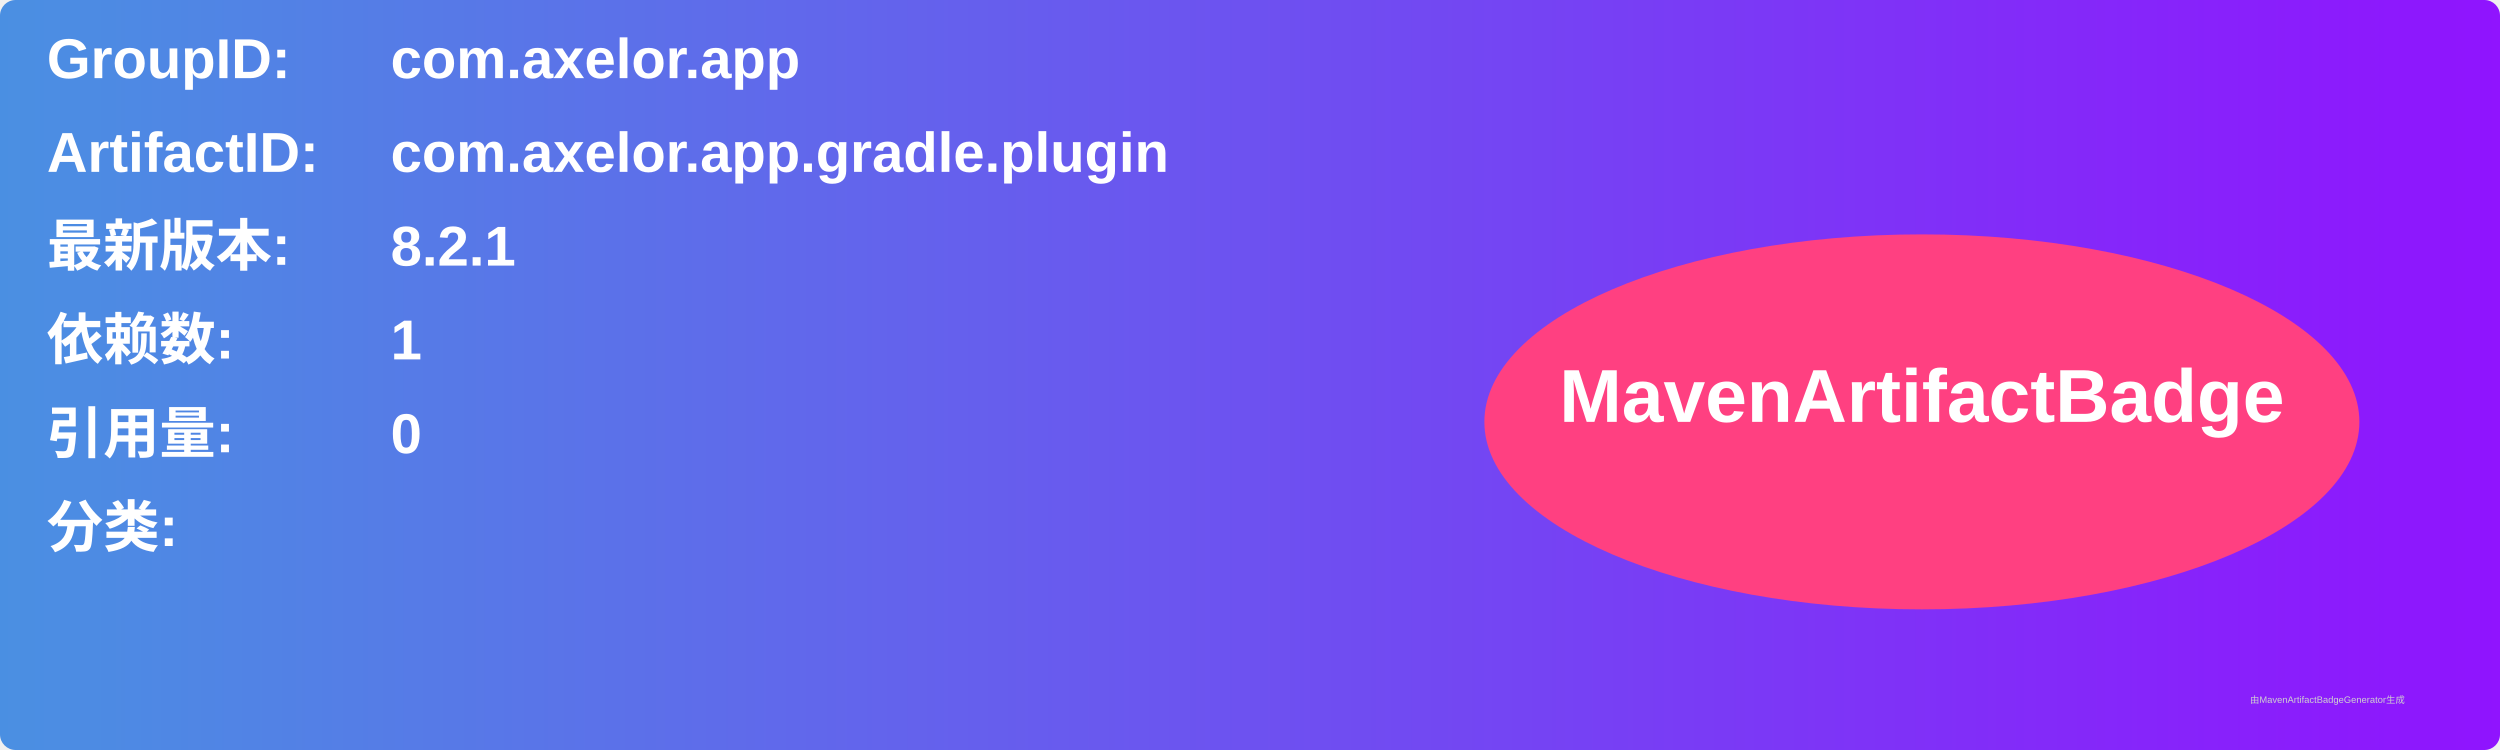
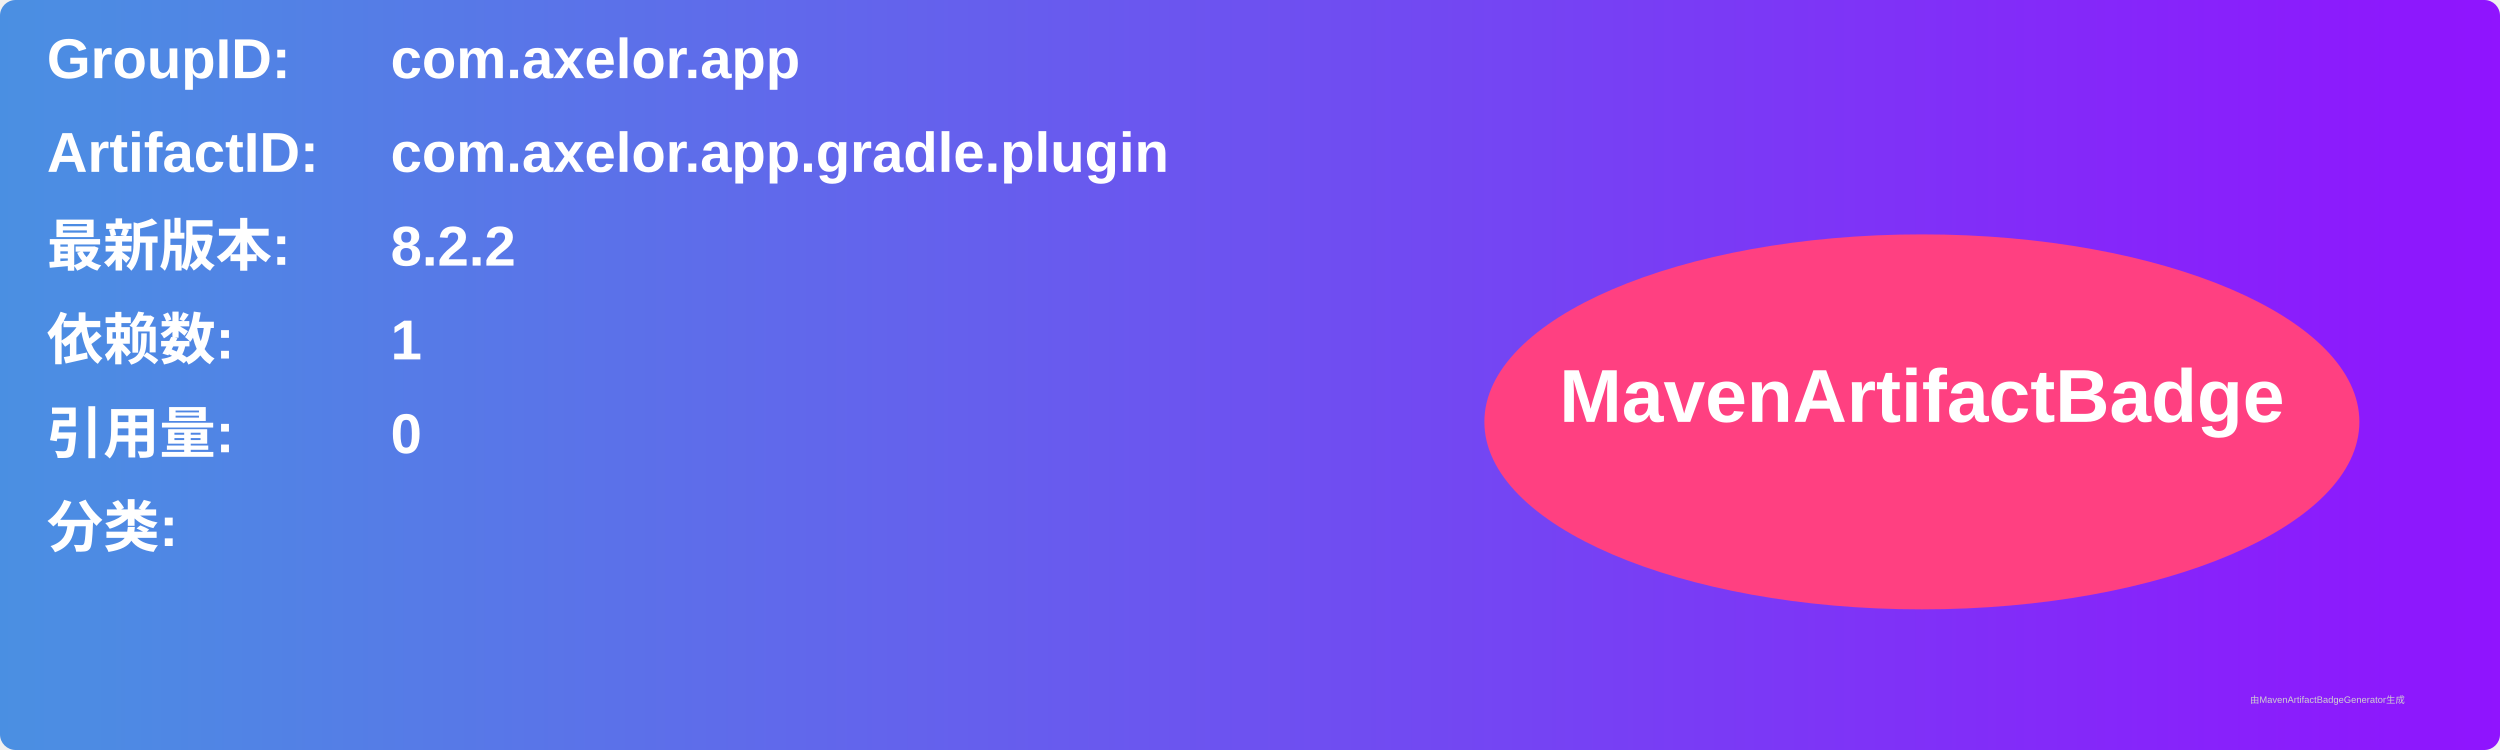
<svg xmlns="http://www.w3.org/2000/svg" width="800" height="240" viewBox="0 0 800 240">
  <linearGradient id="grad" x1="0%" y1="0%" x2="100%" y2="0%">
    <stop offset="0%" stop-color="#4a90e2" />
    <stop offset="100%" stop-color="#9013fe" />
  </linearGradient>
  <rect width="100%" height="100%" rx="5" ry="5" fill="url(#grad)" />
  <g transform="translate(15, 15)">
    <text x="0" y="10" font-family="Arial" font-size="18" fill="white" font-weight="bold" width="260">GroupID:</text>
    <text x="110" y="10" font-family="Arial" font-size="18" fill="white" font-weight="bold" width="460">com.axelor.app</text>
    <text x="0" y="40" font-family="Arial" font-size="18" fill="white" font-weight="bold" width="260">ArtifactID:</text>
    <text x="110" y="40" font-family="Arial" font-size="18" fill="white" font-weight="bold" width="460">com.axelor.app.gradle.plugin</text>
    <text x="0" y="70" font-family="Arial" font-size="18" fill="white" font-weight="bold">最新版本:</text>
    <text x="110" y="70" font-family="Arial" font-size="18" fill="white" font-weight="bold">
-       <tspan font-weight="bold">8.2.1</tspan>
+       <tspan font-weight="bold">8.2.2</tspan>
    </text>
    <text x="0" y="100" font-family="Arial" font-size="18" fill="white" font-weight="bold">依赖数: </text>
    <text x="110" y="100" font-family="Arial" font-size="18" fill="white">
      <tspan font-weight="bold">1</tspan>
    </text>
    <text x="0" y="130" font-family="Arial" font-size="18" fill="white" font-weight="bold">引用量: </text>
    <text x="110" y="130" font-family="Arial" font-size="18" fill="white">
      <tspan font-weight="bold">0</tspan>
    </text>
    <text x="0" y="160" font-family="Arial" font-size="18" fill="white" font-weight="bold">分类:</text>
    <text x="10" y="190" font-family="Arial" font-size="10" fill="white">
      <tspan font-weight="bold" />
    </text>
    <ellipse cx="600" cy="120" rx="140" ry="60" fill="#ff4081" />
    <text x="600" y="120" text-anchor="middle" font-family="Arial" font-size="24" fill="white" font-weight="bold">MavenArtifactBadge</text>
  </g>
  <text x="720" y="225" font-family="Arial" font-size="3" fill="#d0d0d0">由MavenArtifactBadgeGenerator生成</text>
</svg>
